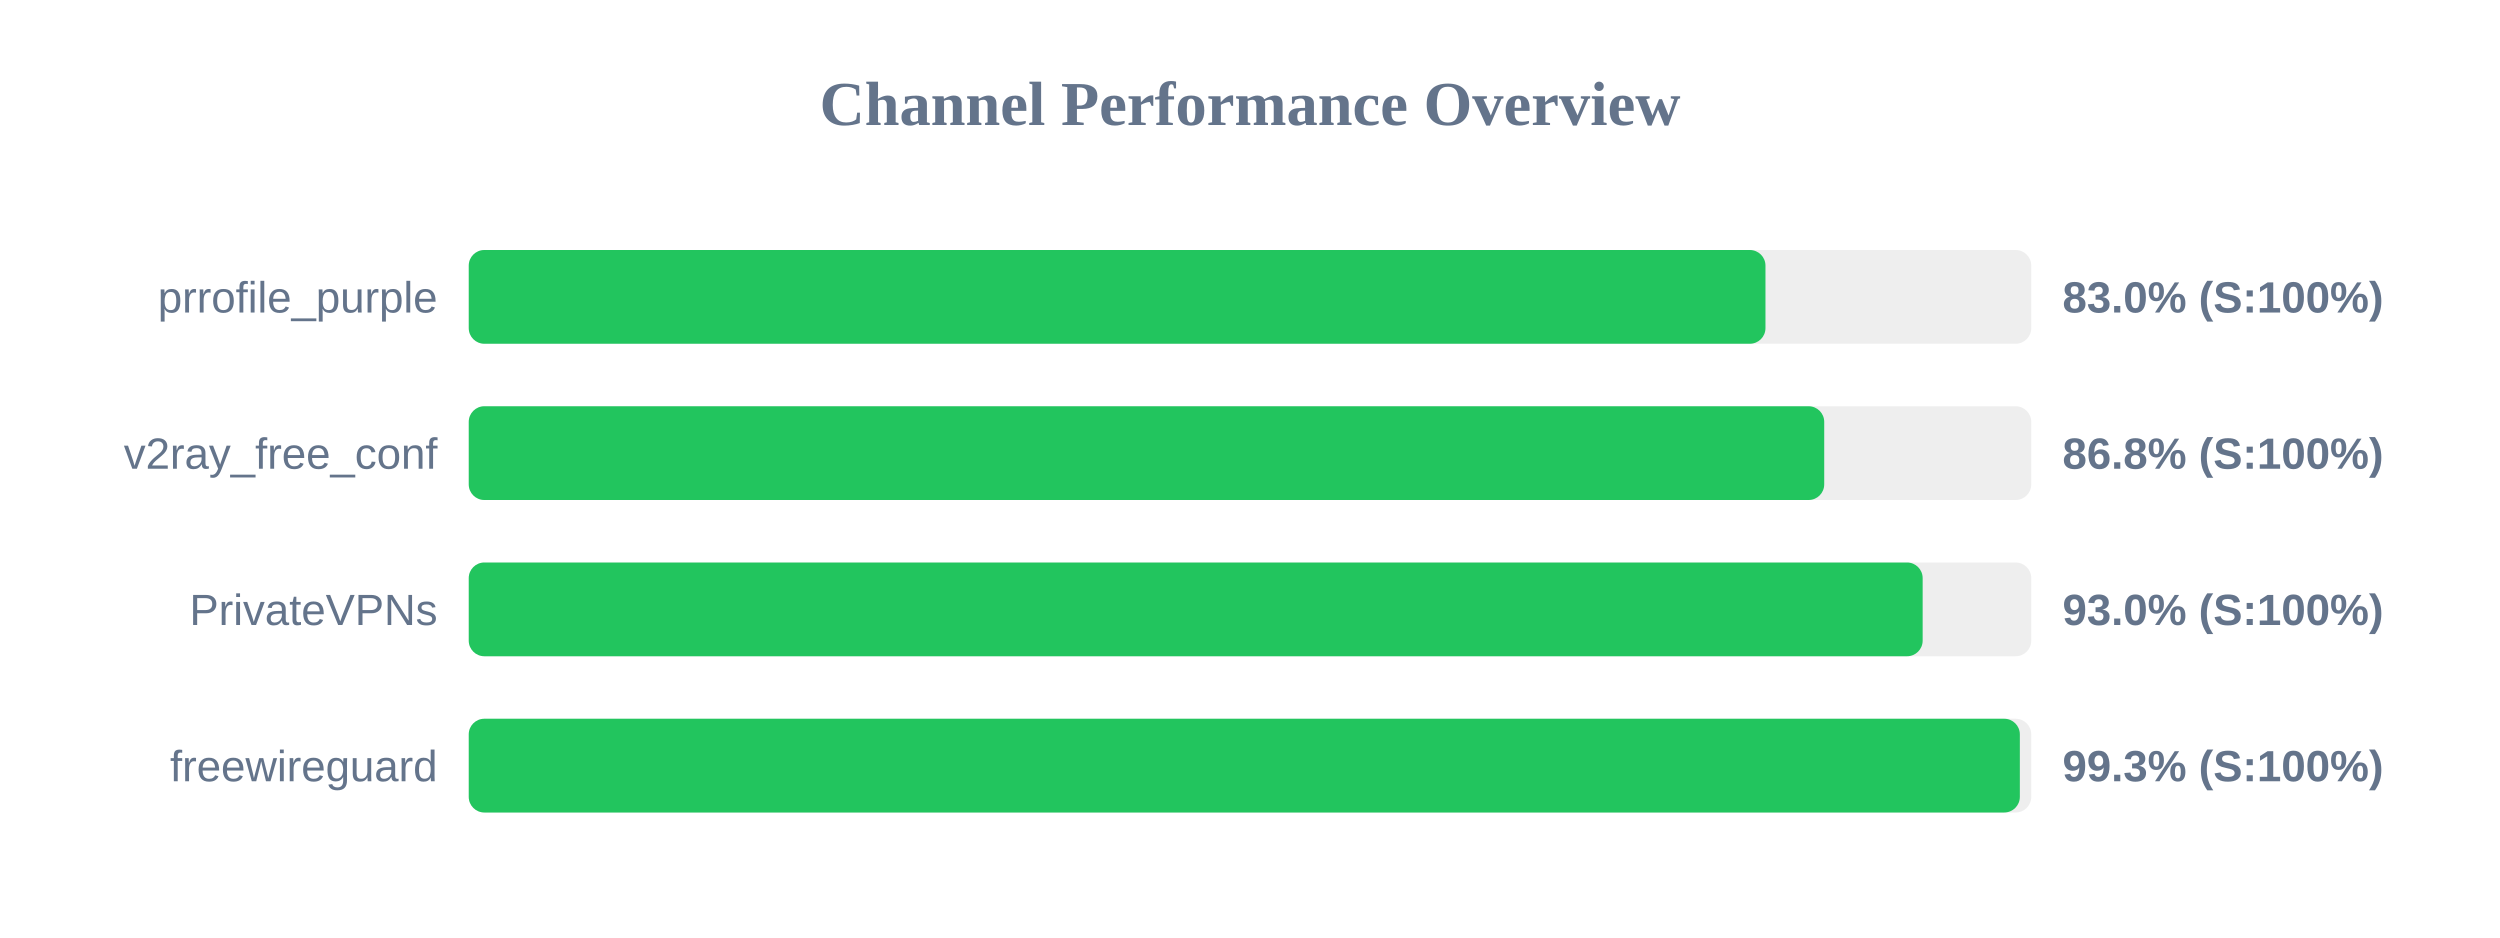
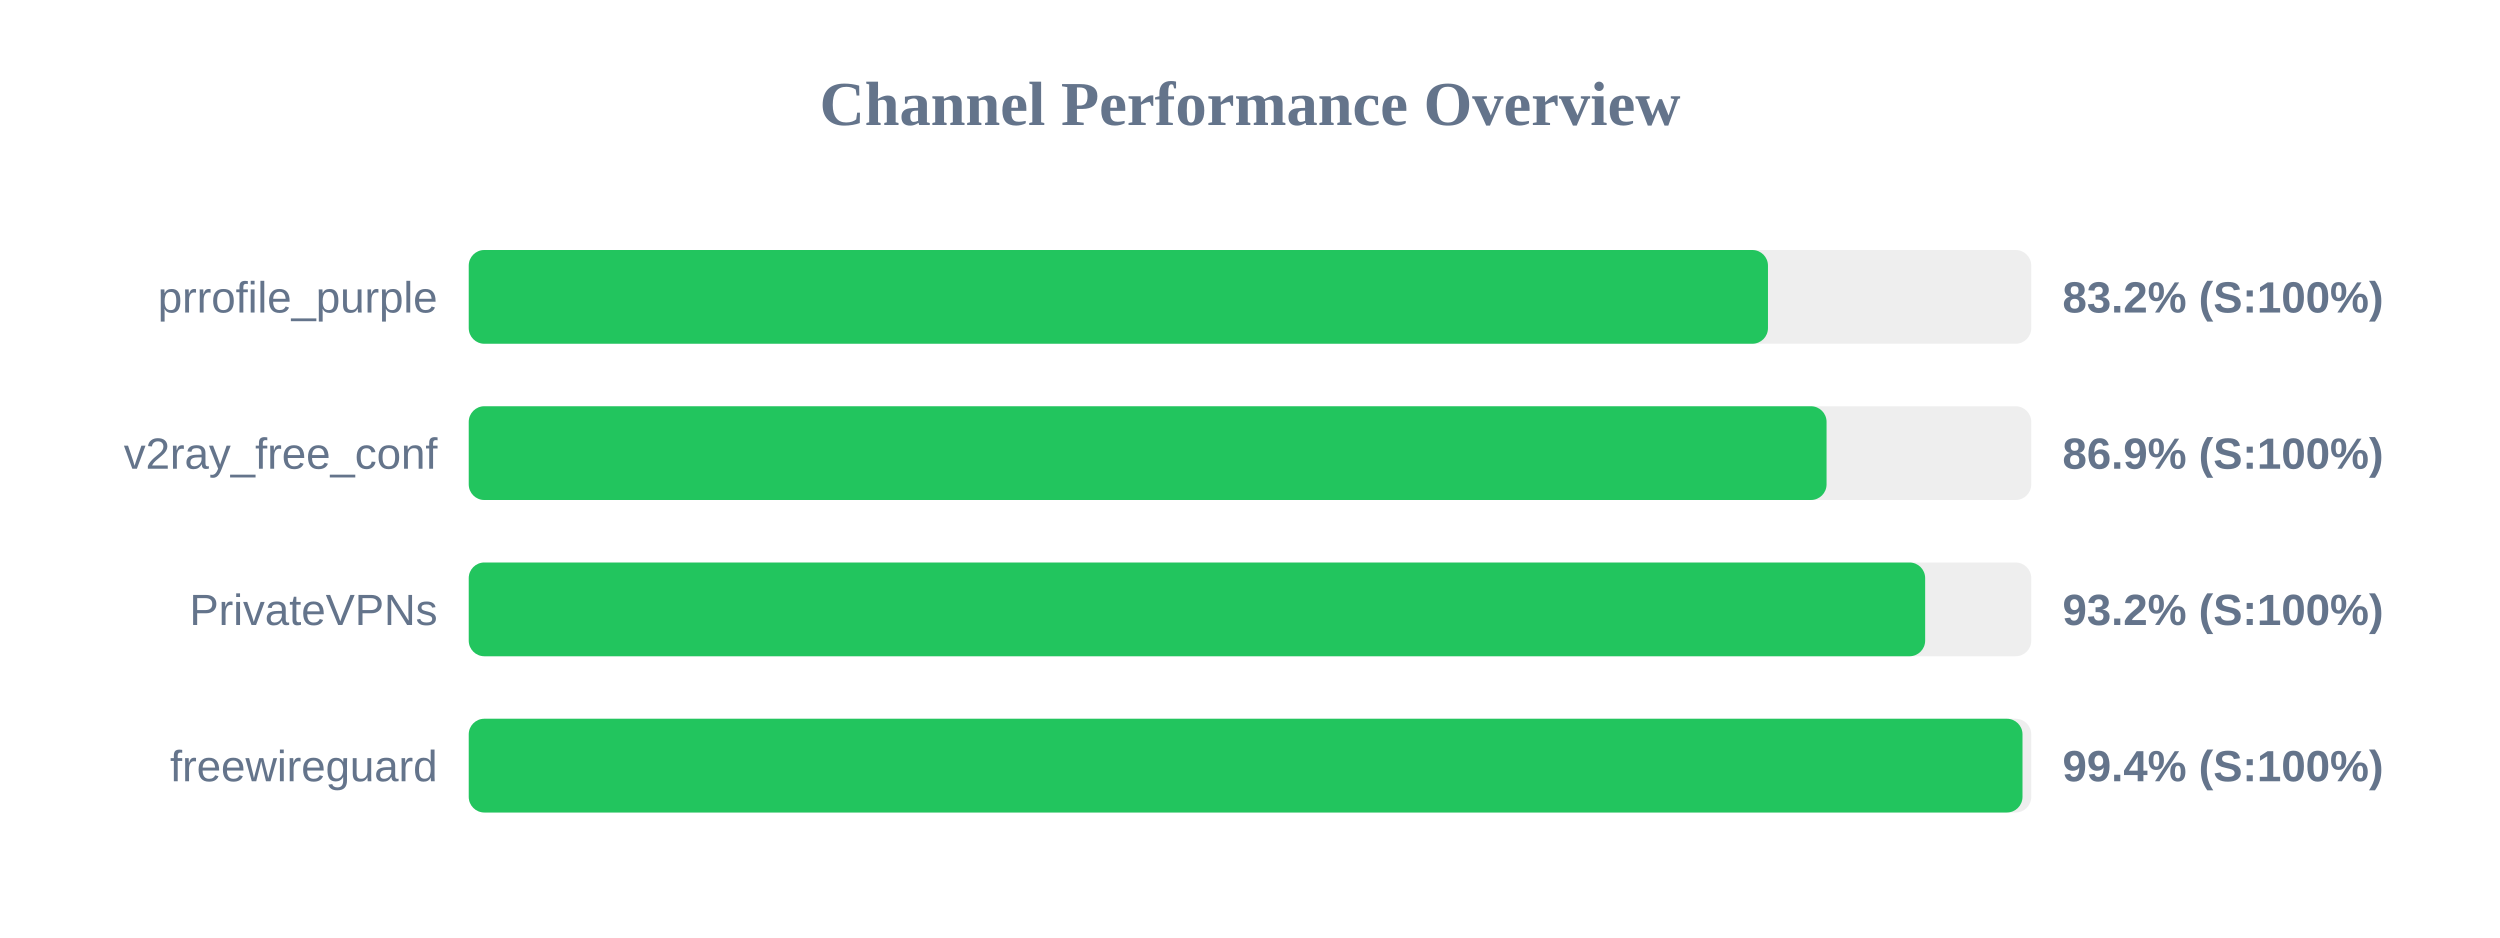
<svg xmlns="http://www.w3.org/2000/svg" width="800" height="300" version="1.1">
  <style>
        .row { font: 14px Arial; fill: #64748b; }
        .score { font: bold 14px Arial; fill: #64748b; }
    </style>
  <text x="400" y="40" text-anchor="middle" font-size="20px" font-weight="bold" fill="#64748b">Channel Performance Overview</text>
  <rect x="150" y="80" width="500" height="30" fill="#eee" rx="5" />
-   <rect x="150" y="80" width="414.95" height="30" fill="#22c55e" rx="5" />
+   <rect x="150" y="80" width="415.75" height="30" fill="#22c55e" rx="5" />
  <text x="140" y="100" text-anchor="end" class="row">prrofile_purple</text>
-   <text x="660" y="100" text-anchor="start" class="score">83.0% (S:100%)</text>
+   <text x="660" y="100" text-anchor="start" class="score">83.2% (S:100%)</text>
  <rect x="150" y="130" width="500" height="30" fill="#eee" rx="5" />
-   <rect x="150" y="130" width="433.75" height="30" fill="#22c55e" rx="5" />
+   <rect x="150" y="130" width="434.5" height="30" fill="#22c55e" rx="5" />
  <text x="140" y="150" text-anchor="end" class="row">v2ray_free_conf</text>
-   <text x="660" y="150" text-anchor="start" class="score">86.8% (S:100%)</text>
+   <text x="660" y="150" text-anchor="start" class="score">86.9% (S:100%)</text>
  <rect x="150" y="180" width="500" height="30" fill="#eee" rx="5" />
-   <rect x="150" y="180" width="465.25" height="30" fill="#22c55e" rx="5" />
+   <rect x="150" y="180" width="466.05" height="30" fill="#22c55e" rx="5" />
  <text x="140" y="200" text-anchor="end" class="row">PrivateVPNs</text>
-   <text x="660" y="200" text-anchor="start" class="score">93.0% (S:100%)</text>
+   <text x="660" y="200" text-anchor="start" class="score">93.2% (S:100%)</text>
  <rect x="150" y="230" width="500" height="30" fill="#eee" rx="5" />
-   <rect x="150" y="230" width="496.35" height="30" fill="#22c55e" rx="5" />
+   <rect x="150" y="230" width="497.2" height="30" fill="#22c55e" rx="5" />
  <text x="140" y="250" text-anchor="end" class="row">freewireguard</text>
-   <text x="660" y="250" text-anchor="start" class="score">99.3% (S:100%)</text>
+   <text x="660" y="250" text-anchor="start" class="score">99.4% (S:100%)</text>
</svg>
